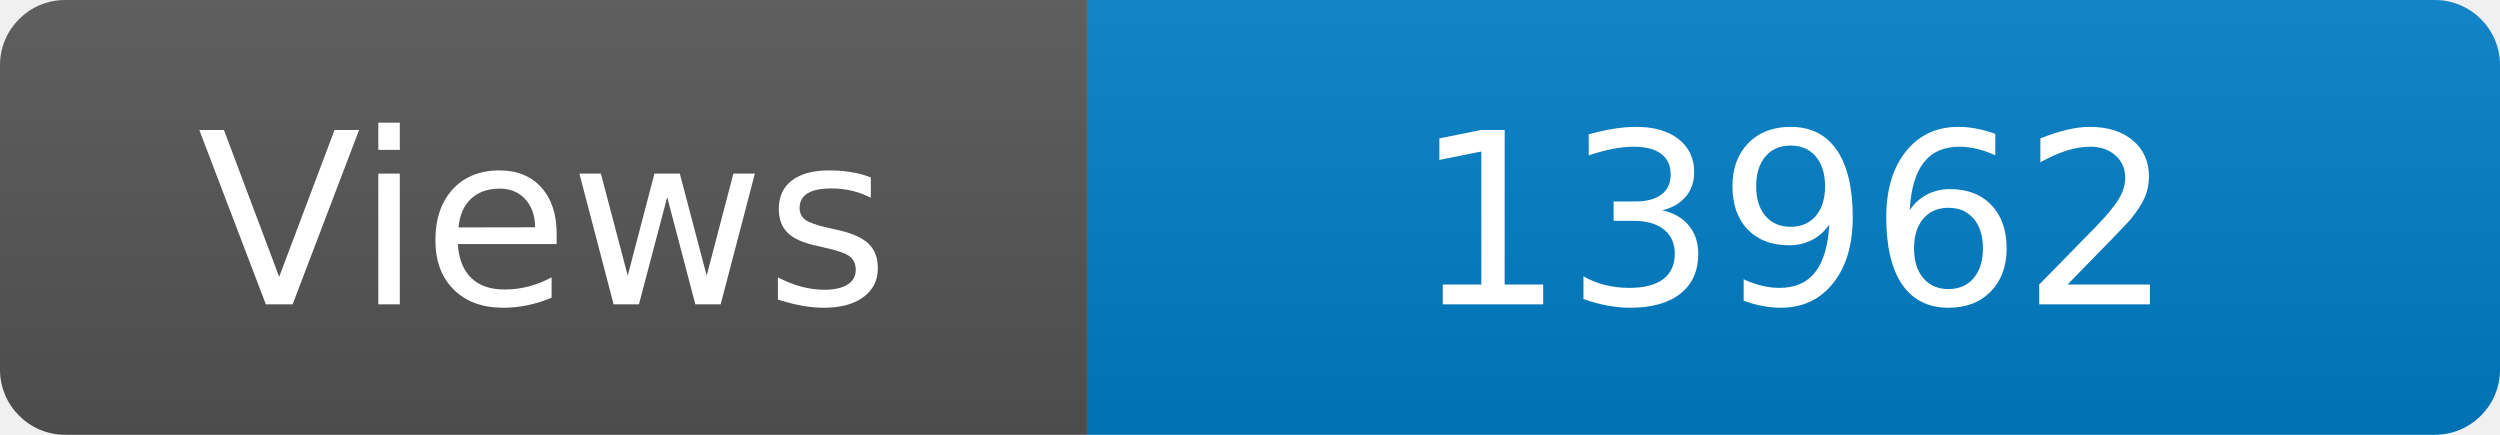
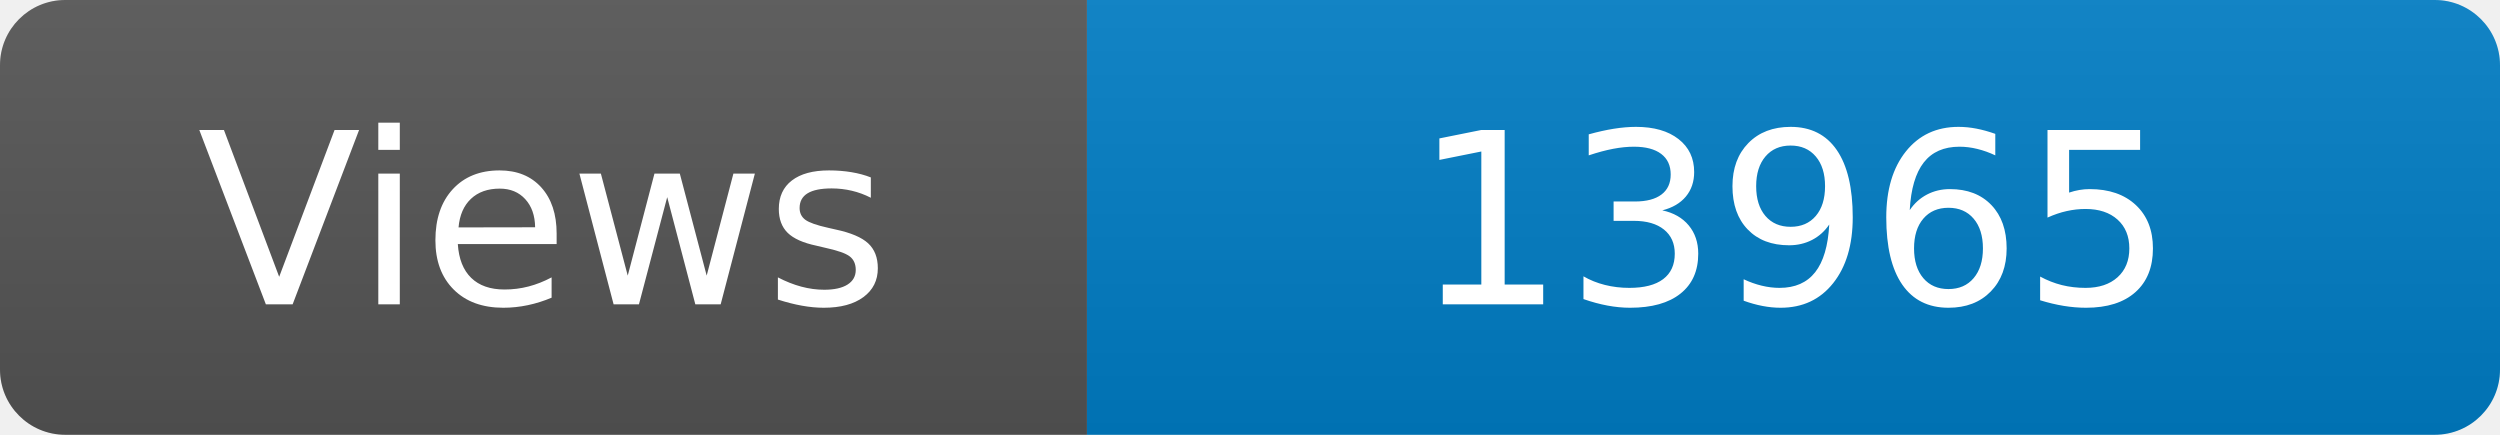
<svg xmlns="http://www.w3.org/2000/svg" width="115" height="20" role="img" aria-label="Maintained?: yes">
  <linearGradient id="s" x2="0" y2="100%">
    <stop offset="0" stop-color="#bbb" stop-opacity=".1" />
    <stop offset="1" stop-opacity=".1" />
  </linearGradient>
  <clipPath id="r">
    <rect width="115" height="20" rx="3" fill="#fff" />
  </clipPath>
  <g clip-path="url(#r)">
    <rect width="50" height="20" fill="#555" />
    <rect x="50" width="160" height="20" fill="#007ec6" />
    <rect width="115" height="20" fill="url(#s)" />
  </g>
  <g fill="#fff" text-anchor="middle" font-family="Verdana,Geneva,DejaVu Sans,sans-serif" font-size="110">
    <text x="250" y="140" transform="scale(.1)" fill="#fff">Views</text>
-     <text x="825" y="140" transform="scale(.1)" fill="#fff">13962</text>
+     <text x="825" y="140" transform="scale(.1)" fill="#fff">13965</text>
  </g>
</svg>
